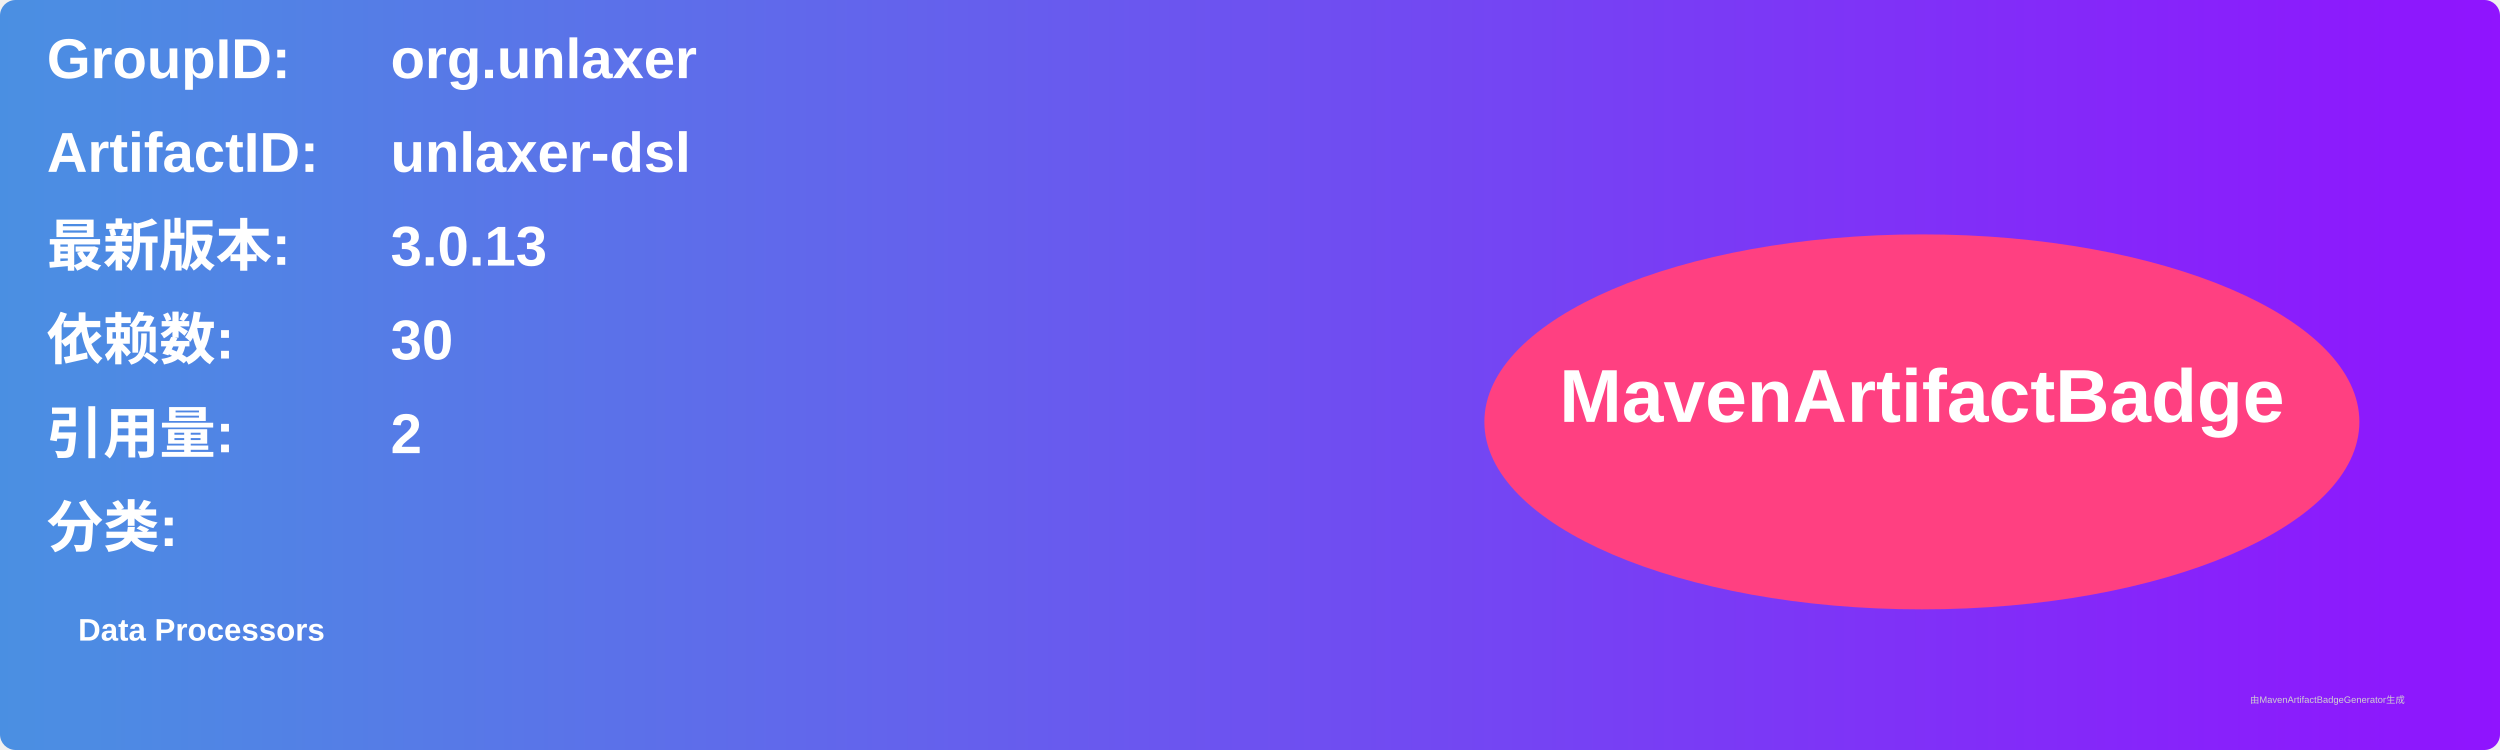
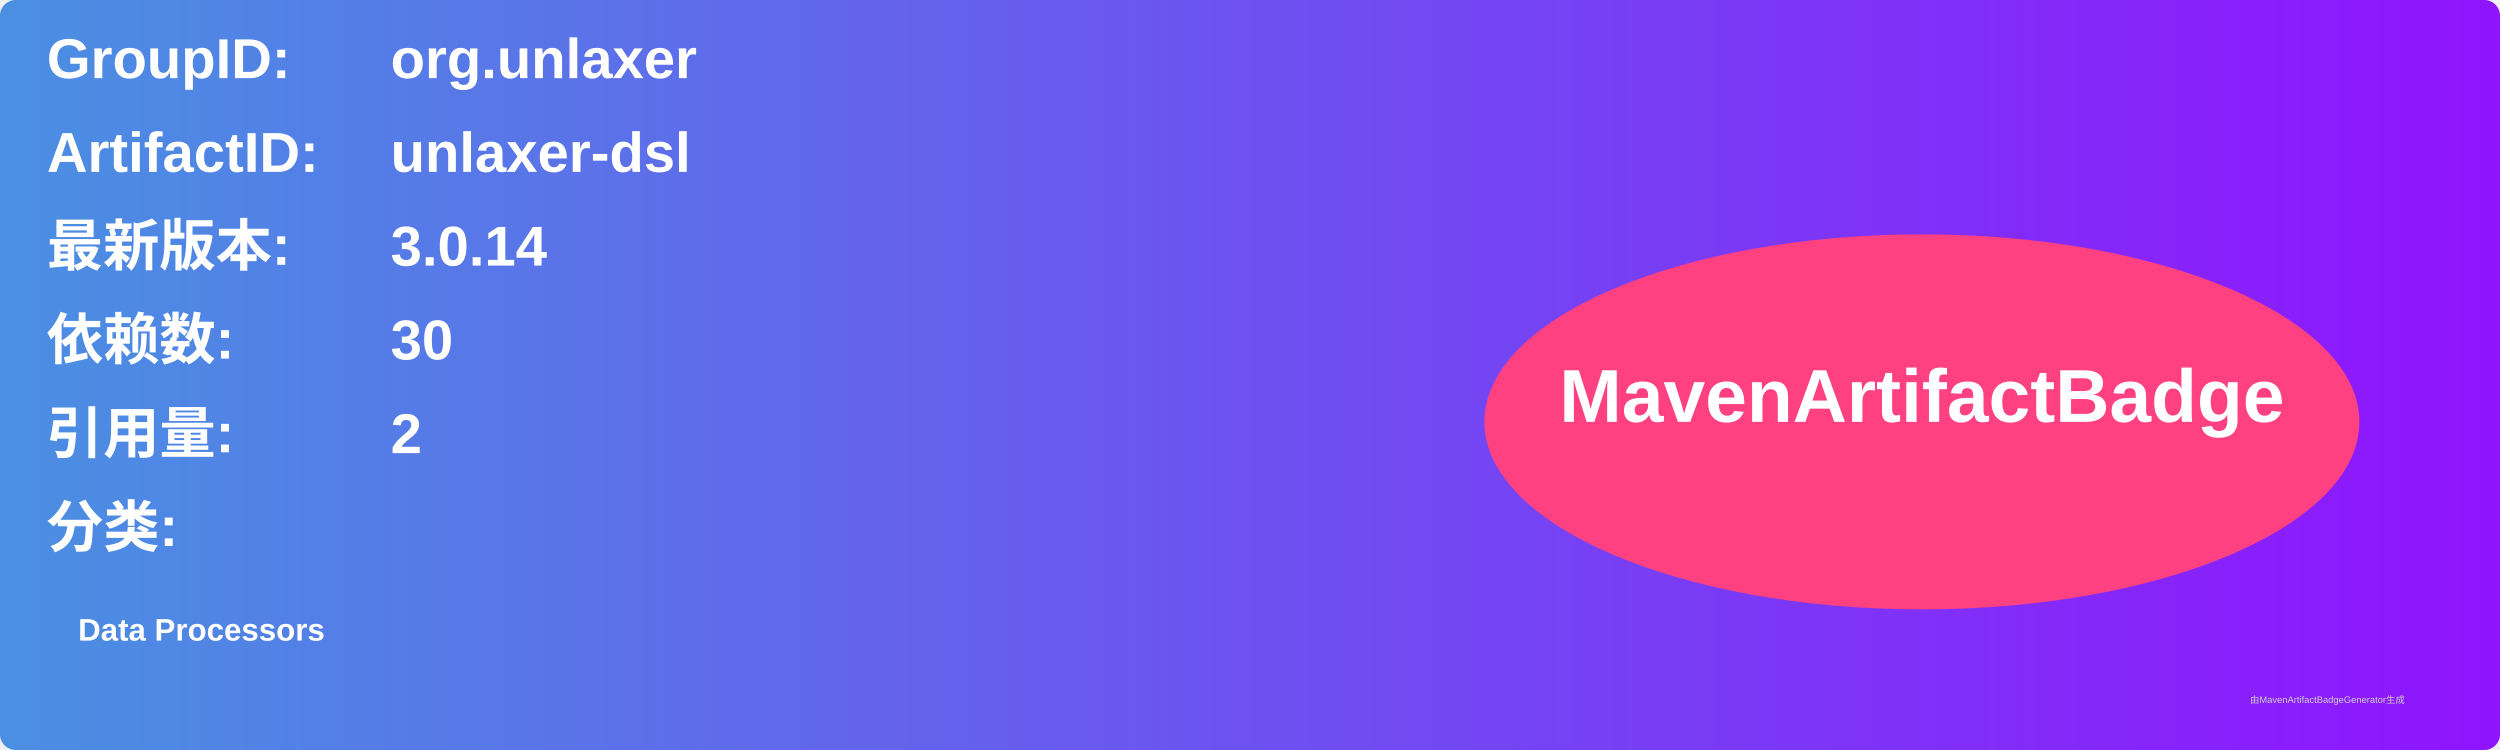
<svg xmlns="http://www.w3.org/2000/svg" width="800" height="240" viewBox="0 0 800 240">
  <linearGradient id="grad" x1="0%" y1="0%" x2="100%" y2="0%">
    <stop offset="0%" stop-color="#4a90e2" />
    <stop offset="100%" stop-color="#9013fe" />
  </linearGradient>
  <rect width="100%" height="100%" rx="5" ry="5" fill="url(#grad)" />
  <g transform="translate(15, 15)">
    <text x="0" y="10" font-family="Arial" font-size="18" fill="white" font-weight="bold" width="260">GroupID:</text>
    <text x="110" y="10" font-family="Arial" font-size="18" fill="white" font-weight="bold" width="460">org.unlaxer</text>
    <text x="0" y="40" font-family="Arial" font-size="18" fill="white" font-weight="bold" width="260">ArtifactID:</text>
    <text x="110" y="40" font-family="Arial" font-size="18" fill="white" font-weight="bold" width="460">unlaxer-dsl</text>
    <text x="0" y="70" font-family="Arial" font-size="18" fill="white" font-weight="bold">最新版本:</text>
    <text x="110" y="70" font-family="Arial" font-size="18" fill="white" font-weight="bold">
-       <tspan font-weight="bold">3.0.13</tspan>
+       <tspan font-weight="bold">3.0.14</tspan>
    </text>
    <text x="0" y="100" font-family="Arial" font-size="18" fill="white" font-weight="bold">依赖数: </text>
    <text x="110" y="100" font-family="Arial" font-size="18" fill="white">
      <tspan font-weight="bold">30</tspan>
    </text>
    <text x="0" y="130" font-family="Arial" font-size="18" fill="white" font-weight="bold">引用量: </text>
    <text x="110" y="130" font-family="Arial" font-size="18" fill="white">
      <tspan font-weight="bold">2</tspan>
    </text>
    <text x="0" y="160" font-family="Arial" font-size="18" fill="white" font-weight="bold">分类:</text>
    <text x="10" y="190" font-family="Arial" font-size="10" fill="white">
      <tspan font-weight="bold">Data Processors</tspan>
    </text>
    <ellipse cx="600" cy="120" rx="140" ry="60" fill="#ff4081" />
    <text x="600" y="120" text-anchor="middle" font-family="Arial" font-size="24" fill="white" font-weight="bold">MavenArtifactBadge</text>
  </g>
  <text x="720" y="225" font-family="Arial" font-size="3" fill="#d0d0d0">由MavenArtifactBadgeGenerator生成</text>
</svg>
